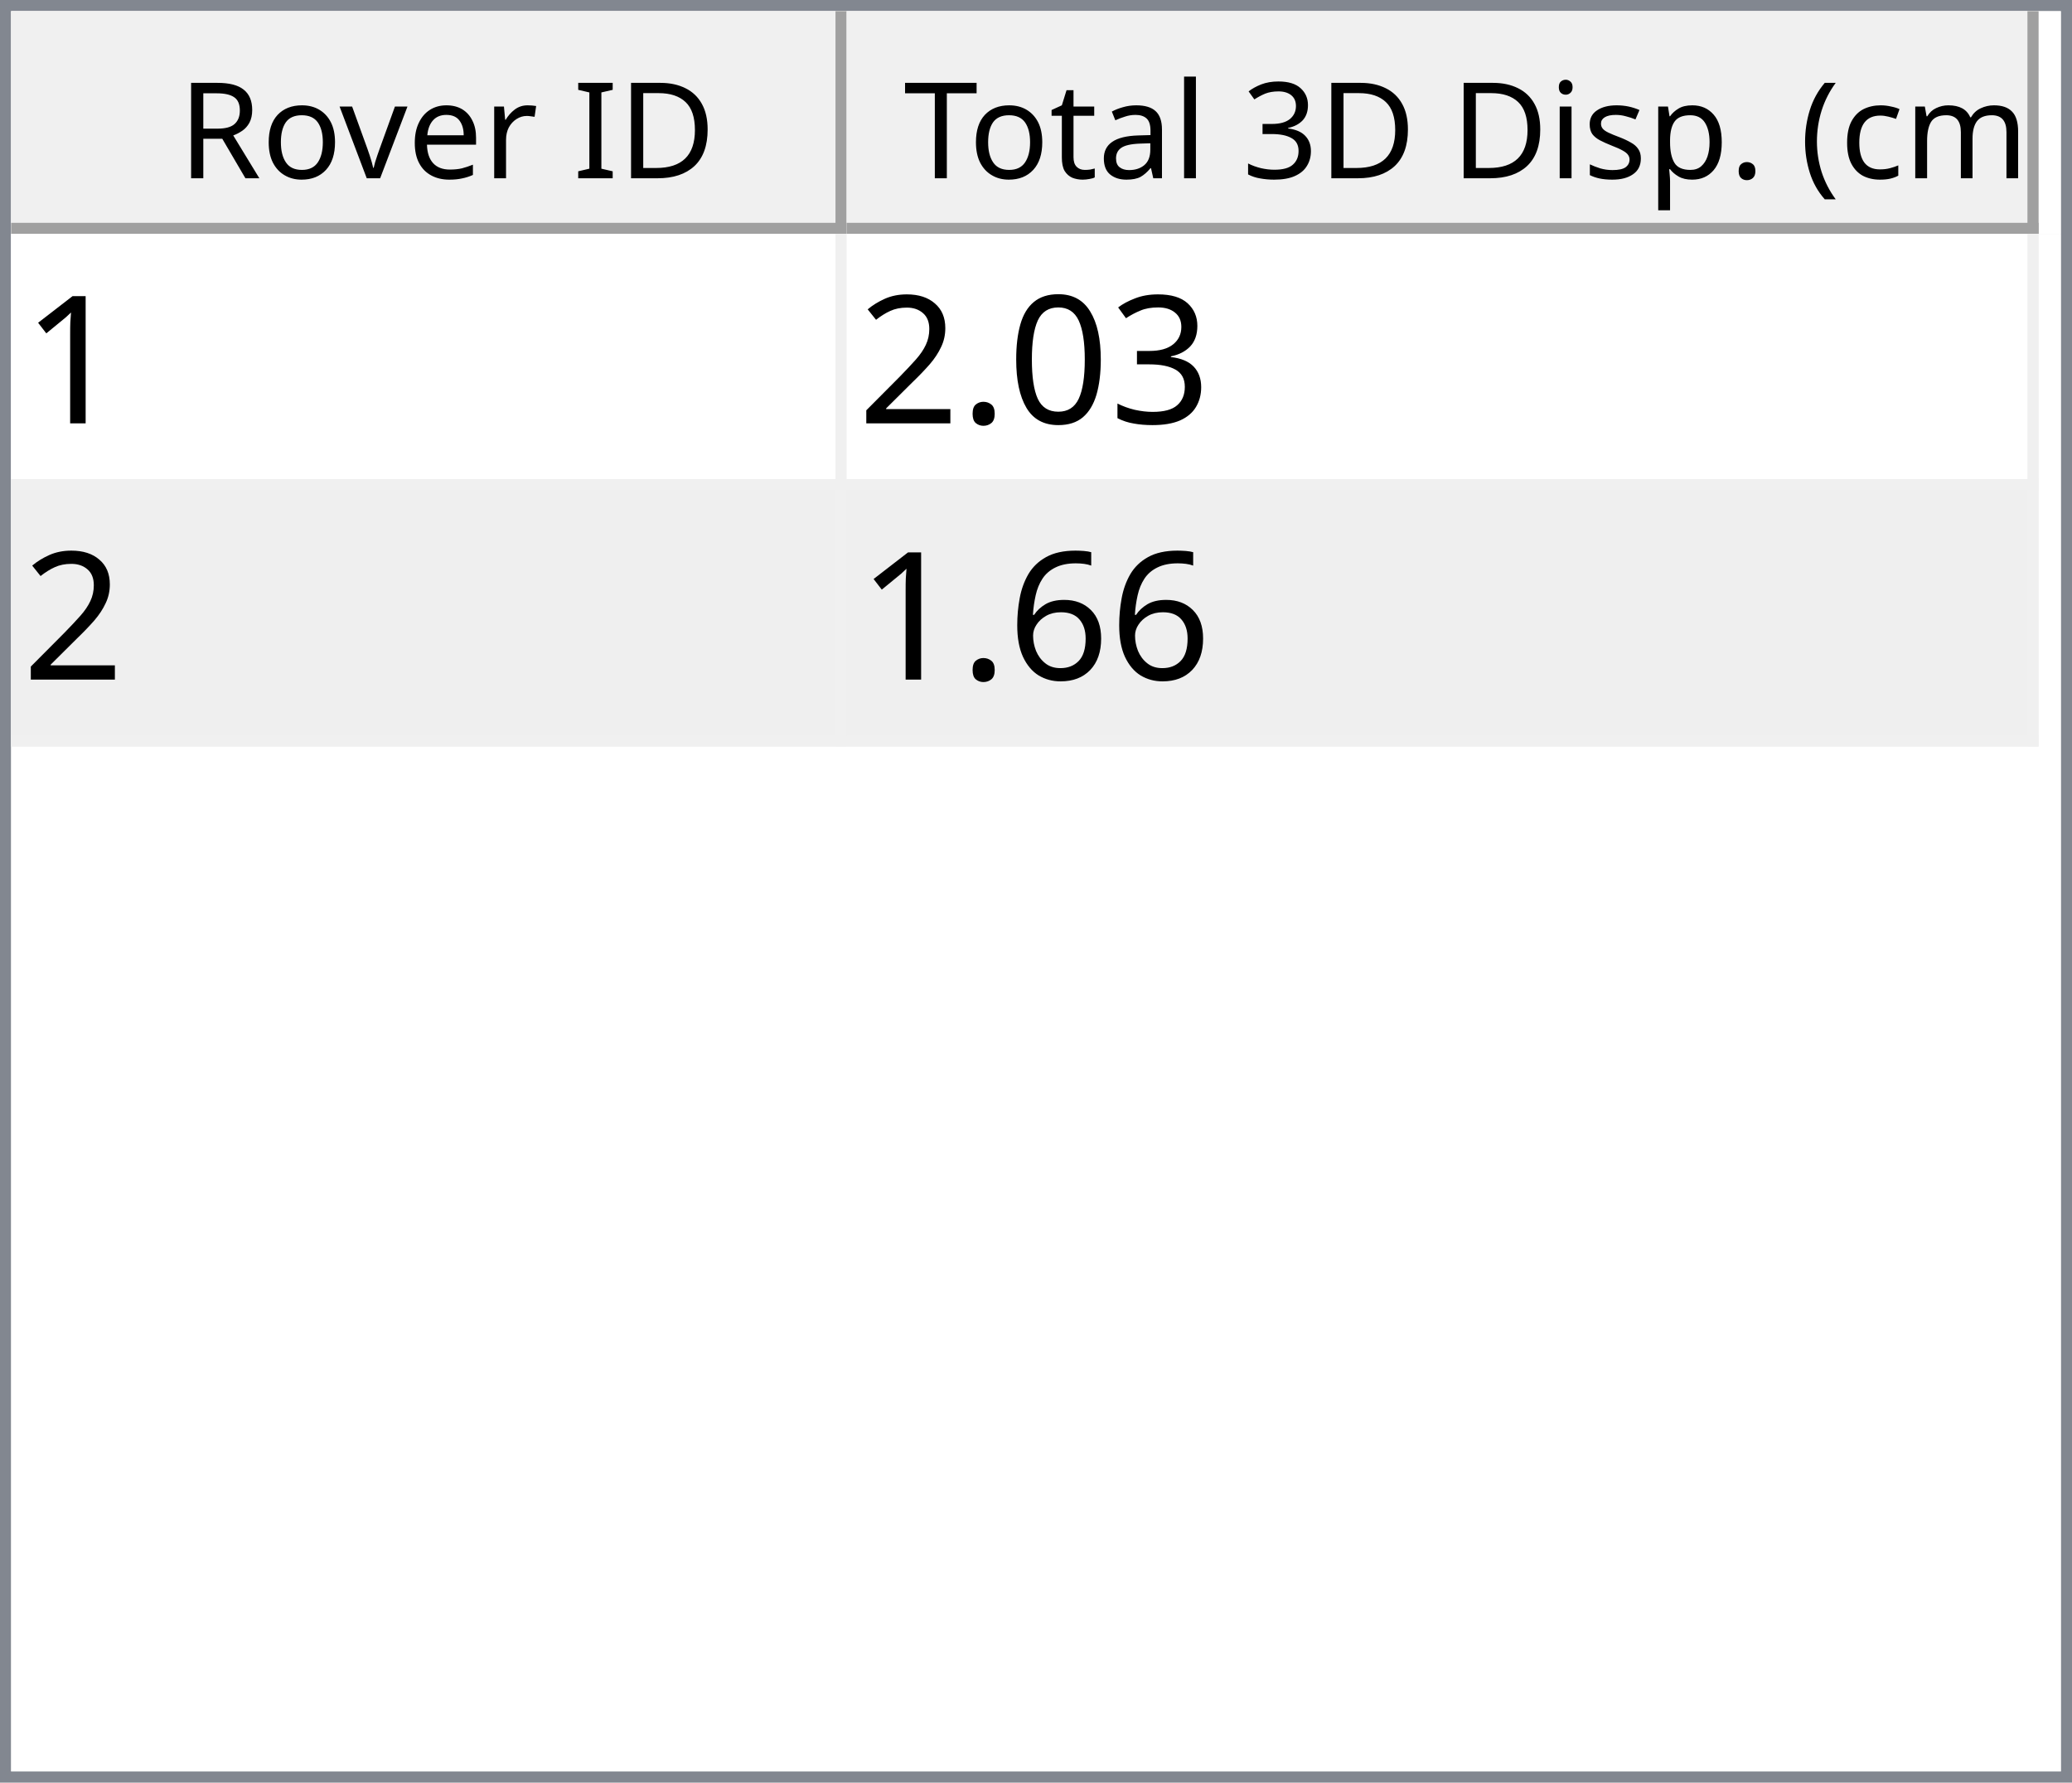
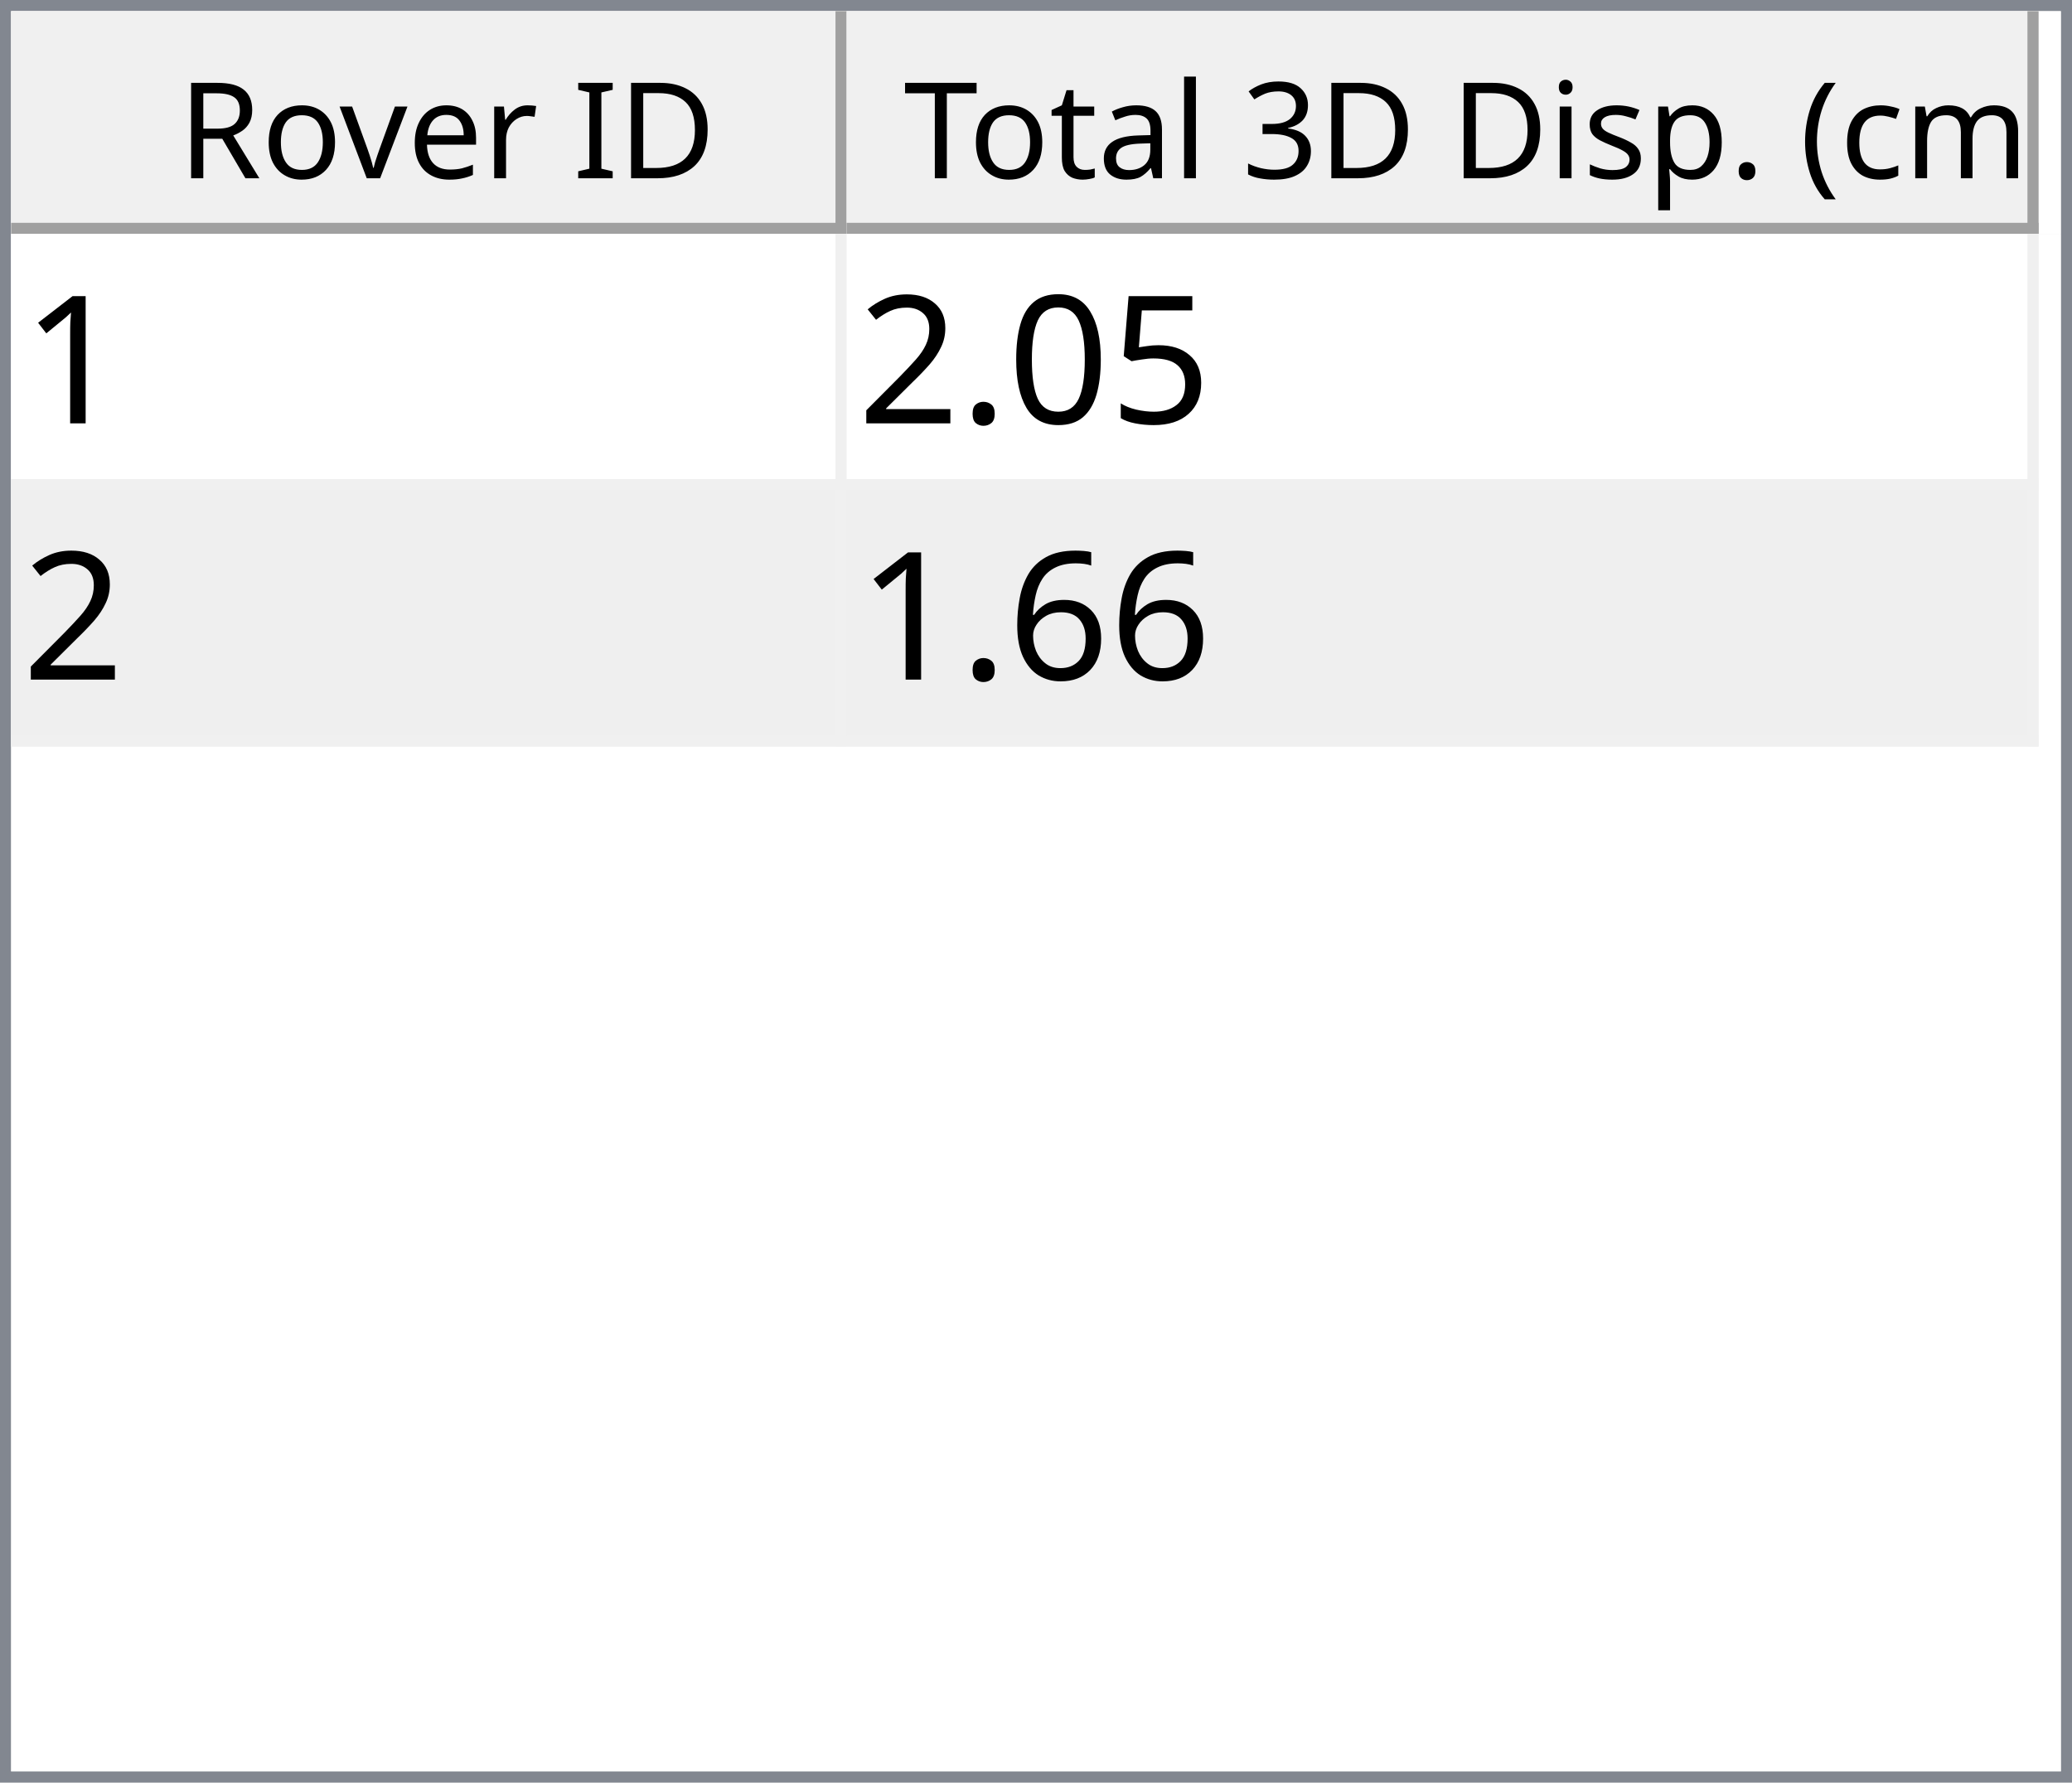
<svg xmlns="http://www.w3.org/2000/svg" style="fill-opacity:1; color-rendering:auto; color-interpolation:auto; text-rendering:auto; stroke:black; stroke-linecap:square; stroke-miterlimit:10; shape-rendering:auto; stroke-opacity:1; fill:black; stroke-dasharray:none; font-weight:normal; stroke-width:1; font-family:'Dialog'; font-style:normal; stroke-linejoin:miter; font-size:12px; stroke-dashoffset:0; image-rendering:auto;" width="186" height="160">
  <defs id="genericDefs" />
  <g>
    <defs id="defs1">
      <clipPath clipPathUnits="userSpaceOnUse" id="clipPath1">
        <path d="M0 0 L186 0 L186 160 L0 160 L0 0 Z" />
      </clipPath>
      <clipPath clipPathUnits="userSpaceOnUse" id="clipPath2">
        <path d="M0 0 L0 160 L186 160 L186 0 Z" />
      </clipPath>
      <clipPath clipPathUnits="userSpaceOnUse" id="clipPath3">
        <path d="M0 0 L0 20 L184 20 L184 0 Z" />
      </clipPath>
      <clipPath clipPathUnits="userSpaceOnUse" id="clipPath4">
        <path d="M0 0 L0 20 L75 20 L75 0 Z" />
      </clipPath>
      <clipPath clipPathUnits="userSpaceOnUse" id="clipPath5">
        <path d="M1 1 L1 19 L74 19 L74 1 Z" />
      </clipPath>
      <clipPath clipPathUnits="userSpaceOnUse" id="clipPath6">
        <path d="M0 0 L0 18 L73 18 L73 0 Z" />
      </clipPath>
      <clipPath clipPathUnits="userSpaceOnUse" id="clipPath7">
        <path d="M-0.5 -0.5 L-0.5 19.5 L74.5 19.5 L74.5 -0.5 Z" />
      </clipPath>
      <clipPath clipPathUnits="userSpaceOnUse" id="clipPath8">
        <path d="M0 0 L0 20 L107 20 L107 0 Z" />
      </clipPath>
      <clipPath clipPathUnits="userSpaceOnUse" id="clipPath9">
        <path d="M1 1 L1 19 L106 19 L106 1 Z" />
      </clipPath>
      <clipPath clipPathUnits="userSpaceOnUse" id="clipPath10">
        <path d="M0 0 L0 18 L105 18 L105 0 Z" />
      </clipPath>
      <clipPath clipPathUnits="userSpaceOnUse" id="clipPath11">
        <path d="M-0.5 -0.5 L-0.5 19.5 L106.5 19.5 L106.5 -0.5 Z" />
      </clipPath>
      <clipPath clipPathUnits="userSpaceOnUse" id="clipPath12">
        <path d="M0 0 L0 138 L184 138 L184 0 Z" />
      </clipPath>
      <clipPath clipPathUnits="userSpaceOnUse" id="clipPath13">
        <path d="M0 0 L0 46 L182 46 L182 0 Z" />
      </clipPath>
      <clipPath clipPathUnits="userSpaceOnUse" id="clipPath14">
        <path d="M-0.5 -0.5 L-0.5 45.5 L181.5 45.5 L181.5 -0.5 Z" />
      </clipPath>
      <clipPath clipPathUnits="userSpaceOnUse" id="clipPath15">
        <path d="M0 0 L0 22 L74 22 L74 0 Z" />
      </clipPath>
      <clipPath clipPathUnits="userSpaceOnUse" id="clipPath16">
        <path d="M0 0 L0 22 L106 22 L106 0 Z" />
      </clipPath>
      <font horiz-adv-x="64.551" id="font1">
        <font-face ascent="107.91" descent="25.098" units-per-em="100" style="font-style:normal; font-family:Segoe UI; font-weight:normal;" />
        <missing-glyph horiz-adv-x="64.551" d="M8.109 0 L8.109 68.266 L56.453 68.266 L56.453 0 L8.109 0 ZM15.328 7.234 L49.219 7.234 L49.219 61.031 L15.328 61.031 L15.328 7.234 Z" />
        <glyph unicode="D" horiz-adv-x="70.117" d="M9.188 0 L9.188 70.016 L28.516 70.016 Q65.531 70.016 65.531 35.891 Q65.531 19.672 55.25 9.836 Q44.969 0 27.734 0 L9.188 0 ZM17.391 62.594 L17.391 7.422 L27.828 7.422 Q41.609 7.422 49.273 14.797 Q56.938 22.172 56.938 35.688 Q56.938 62.594 28.328 62.594 L17.391 62.594 Z" />
        <glyph unicode="I" horiz-adv-x="26.611" d="M17.391 0 L9.188 0 L9.188 70.016 L17.391 70.016 L17.391 0 Z" />
        <glyph unicode=" " horiz-adv-x="27.393" d="" />
        <glyph unicode="r" horiz-adv-x="34.766" d="M34.188 41.891 Q32.078 43.5 28.125 43.5 Q23 43.5 19.555 38.672 Q16.109 33.844 16.109 25.484 L16.109 0 L8.109 0 L8.109 50 L16.109 50 L16.109 39.703 L16.312 39.703 Q18.016 44.969 21.531 47.922 Q25.047 50.875 29.391 50.875 Q32.516 50.875 34.188 50.203 L34.188 41.891 Z" />
        <glyph unicode="e" horiz-adv-x="52.295" d="M48.297 23 L12.984 23 Q13.188 14.656 17.484 10.109 Q21.781 5.562 29.297 5.562 Q37.75 5.562 44.828 11.141 L44.828 3.609 Q38.234 -1.172 27.391 -1.172 Q16.797 -1.172 10.742 5.641 Q4.688 12.453 4.688 24.812 Q4.688 36.469 11.305 43.82 Q17.922 51.172 27.734 51.172 Q37.547 51.172 42.922 44.828 Q48.297 38.484 48.297 27.203 L48.297 23 ZM40.094 29.781 Q40.047 36.719 36.75 40.578 Q33.453 44.438 27.594 44.438 Q21.922 44.438 17.969 40.383 Q14.016 36.328 13.094 29.781 L40.094 29.781 Z" />
        <glyph unicode="v" horiz-adv-x="47.9" d="M47.406 50 L27.484 0 L19.625 0 L0.688 50 L9.469 50 L22.172 13.672 Q23.578 9.672 23.922 6.688 L24.125 6.688 Q24.609 10.453 25.688 13.484 L38.969 50 L47.406 50 Z" />
        <glyph unicode="o" horiz-adv-x="58.594" d="M29 -1.172 Q17.922 -1.172 11.305 5.836 Q4.688 12.844 4.688 24.422 Q4.688 37.016 11.57 44.094 Q18.453 51.172 30.172 51.172 Q41.359 51.172 47.633 44.289 Q53.906 37.406 53.906 25.203 Q53.906 13.234 47.141 6.031 Q40.375 -1.172 29 -1.172 ZM29.594 44.438 Q21.875 44.438 17.383 39.188 Q12.891 33.938 12.891 24.703 Q12.891 15.828 17.43 10.695 Q21.969 5.562 29.594 5.562 Q37.359 5.562 41.531 10.594 Q45.703 15.625 45.703 24.906 Q45.703 34.281 41.531 39.359 Q37.359 44.438 29.594 44.438 Z" />
        <glyph unicode="R" horiz-adv-x="59.814" d="M59.375 0 L49.609 0 L37.891 19.625 Q36.281 22.359 34.766 24.289 Q33.25 26.219 31.664 27.438 Q30.078 28.656 28.25 29.219 Q26.422 29.781 24.125 29.781 L17.391 29.781 L17.391 0 L9.188 0 L9.188 70.016 L30.078 70.016 Q34.672 70.016 38.555 68.867 Q42.438 67.719 45.289 65.375 Q48.141 63.031 49.758 59.547 Q51.375 56.062 51.375 51.375 Q51.375 47.703 50.273 44.656 Q49.172 41.609 47.148 39.211 Q45.125 36.812 42.266 35.133 Q39.406 33.453 35.844 32.516 L35.844 32.328 Q37.594 31.547 38.891 30.547 Q40.188 29.547 41.359 28.18 Q42.531 26.812 43.68 25.078 Q44.828 23.344 46.234 21.047 L59.375 0 ZM17.391 62.594 L17.391 37.203 L28.516 37.203 Q31.594 37.203 34.203 38.133 Q36.812 39.062 38.719 40.797 Q40.625 42.531 41.703 45.047 Q42.781 47.562 42.781 50.688 Q42.781 56.297 39.141 59.445 Q35.5 62.594 28.609 62.594 L17.391 62.594 Z" />
        <glyph unicode=")" horiz-adv-x="30.176" d="M8.297 -15.922 L1.172 -15.922 Q16.406 2.344 16.406 26.812 Q16.406 51.469 1.078 70.016 L8.297 70.016 Q23.531 52.156 23.531 26.703 Q23.531 1.375 8.297 -15.922 Z" />
        <glyph unicode="m" horiz-adv-x="86.133" d="M79.109 0 L71.094 0 L71.094 28.719 Q71.094 37.016 68.531 40.727 Q65.969 44.438 59.906 44.438 Q54.781 44.438 51.195 39.75 Q47.609 35.062 47.609 28.516 L47.609 0 L39.594 0 L39.594 29.688 Q39.594 44.438 28.219 44.438 Q22.953 44.438 19.531 40.016 Q16.109 35.594 16.109 28.516 L16.109 0 L8.109 0 L8.109 50 L16.109 50 L16.109 42.094 L16.312 42.094 Q21.625 51.172 31.844 51.172 Q36.969 51.172 40.773 48.312 Q44.578 45.453 46 40.828 Q51.562 51.172 62.594 51.172 Q79.109 51.172 79.109 30.812 L79.109 0 Z" />
        <glyph unicode="c" horiz-adv-x="46.191" d="M42.188 2.297 Q36.422 -1.172 28.516 -1.172 Q17.828 -1.172 11.258 5.789 Q4.688 12.75 4.688 23.828 Q4.688 36.188 11.766 43.68 Q18.844 51.172 30.672 51.172 Q37.25 51.172 42.281 48.734 L42.281 40.531 Q36.719 44.438 30.375 44.438 Q22.703 44.438 17.797 38.945 Q12.891 33.453 12.891 24.516 Q12.891 15.719 17.508 10.641 Q22.125 5.562 29.891 5.562 Q36.422 5.562 42.188 9.906 L42.188 2.297 Z" />
        <glyph unicode="(" horiz-adv-x="30.176" d="M29.109 -15.922 L21.969 -15.922 Q6.844 1.375 6.844 26.703 Q6.844 52.156 21.969 70.016 L29.203 70.016 Q13.875 51.469 13.875 26.812 Q13.875 2.344 29.109 -15.922 Z" />
        <glyph unicode="." horiz-adv-x="21.68" d="M10.891 -1.078 Q8.641 -1.078 7.055 0.539 Q5.469 2.156 5.469 4.391 Q5.469 6.641 7.055 8.273 Q8.641 9.906 10.891 9.906 Q13.188 9.906 14.797 8.273 Q16.406 6.641 16.406 4.391 Q16.406 2.156 14.797 0.539 Q13.188 -1.078 10.891 -1.078 Z" />
        <glyph unicode="p" horiz-adv-x="58.789" d="M16.312 7.234 L16.109 7.234 L16.109 -23 L8.109 -23 L8.109 50 L16.109 50 L16.109 41.219 L16.312 41.219 Q22.219 51.172 33.594 51.172 Q43.266 51.172 48.688 44.461 Q54.109 37.75 54.109 26.469 Q54.109 13.922 48 6.375 Q41.891 -1.172 31.297 -1.172 Q21.578 -1.172 16.312 7.234 ZM16.109 27.391 L16.109 20.406 Q16.109 14.203 20.141 9.883 Q24.172 5.562 30.375 5.562 Q37.641 5.562 41.773 11.133 Q45.906 16.703 45.906 26.609 Q45.906 34.969 42.047 39.703 Q38.188 44.438 31.594 44.438 Q24.609 44.438 20.359 39.578 Q16.109 34.719 16.109 27.391 Z" />
        <glyph unicode="s" horiz-adv-x="42.432" d="M5.078 1.812 L5.078 10.406 Q11.625 5.562 19.484 5.562 Q30.031 5.562 30.031 12.594 Q30.031 14.594 29.125 15.992 Q28.219 17.391 26.68 18.461 Q25.141 19.531 23.07 20.383 Q21 21.234 18.609 22.172 Q15.281 23.484 12.766 24.828 Q10.25 26.172 8.57 27.859 Q6.891 29.547 6.031 31.695 Q5.172 33.844 5.172 36.719 Q5.172 40.234 6.789 42.945 Q8.406 45.656 11.086 47.484 Q13.766 49.312 17.211 50.242 Q20.656 51.172 24.312 51.172 Q30.812 51.172 35.938 48.922 L35.938 40.828 Q30.422 44.438 23.25 44.438 Q21 44.438 19.195 43.922 Q17.391 43.406 16.094 42.477 Q14.797 41.547 14.086 40.258 Q13.375 38.969 13.375 37.406 Q13.375 35.453 14.086 34.133 Q14.797 32.812 16.164 31.789 Q17.531 30.766 19.484 29.938 Q21.438 29.109 23.922 28.125 Q27.25 26.859 29.883 25.516 Q32.516 24.172 34.375 22.484 Q36.234 20.797 37.234 18.602 Q38.234 16.406 38.234 13.375 Q38.234 9.672 36.602 6.938 Q34.969 4.203 32.234 2.398 Q29.5 0.594 25.93 -0.289 Q22.359 -1.172 18.453 -1.172 Q10.75 -1.172 5.078 1.812 Z" />
        <glyph unicode="i" horiz-adv-x="24.219" d="M12.203 62.703 Q10.062 62.703 8.547 64.164 Q7.031 65.625 7.031 67.875 Q7.031 70.125 8.547 71.609 Q10.062 73.094 12.203 73.094 Q14.406 73.094 15.945 71.609 Q17.484 70.125 17.484 67.875 Q17.484 65.719 15.945 64.211 Q14.406 62.703 12.203 62.703 ZM16.109 0 L8.109 0 L8.109 50 L16.109 50 L16.109 0 Z" />
        <glyph unicode="3" horiz-adv-x="53.906" d="M46.531 19.828 Q46.531 15.094 44.75 11.211 Q42.969 7.328 39.719 4.57 Q36.469 1.812 31.93 0.297 Q27.391 -1.219 21.922 -1.219 Q11.922 -1.219 6 2.594 L6 11.188 Q13.094 5.609 22.219 5.609 Q25.875 5.609 28.828 6.539 Q31.781 7.469 33.906 9.227 Q36.031 10.984 37.18 13.477 Q38.328 15.969 38.328 19.094 Q38.328 32.812 18.797 32.812 L12.984 32.812 L12.984 39.594 L18.5 39.594 Q35.797 39.594 35.797 52.484 Q35.797 64.406 22.609 64.406 Q15.188 64.406 8.688 59.422 L8.688 67.188 Q15.375 71.188 24.609 71.188 Q29 71.188 32.57 69.969 Q36.141 68.75 38.68 66.555 Q41.219 64.359 42.609 61.281 Q44 58.203 44 54.5 Q44 40.672 30.031 36.719 L30.031 36.531 Q33.594 36.141 36.625 34.797 Q39.656 33.453 41.852 31.305 Q44.047 29.156 45.289 26.25 Q46.531 23.344 46.531 19.828 Z" />
        <glyph unicode="l" horiz-adv-x="24.219" d="M16.109 0 L8.109 0 L8.109 74.031 L16.109 74.031 L16.109 0 Z" />
        <glyph unicode="a" horiz-adv-x="50.879" d="M43.891 0 L35.891 0 L35.891 7.812 L35.688 7.812 Q30.469 -1.172 20.312 -1.172 Q12.844 -1.172 8.617 2.781 Q4.391 6.734 4.391 13.281 Q4.391 27.297 20.906 29.594 L35.891 31.688 Q35.891 44.438 25.594 44.438 Q16.547 44.438 9.281 38.281 L9.281 46.484 Q16.656 51.172 26.266 51.172 Q43.891 51.172 43.891 32.516 L43.891 0 ZM35.891 25.297 L23.828 23.641 Q18.266 22.859 15.43 20.875 Q12.594 18.891 12.594 13.875 Q12.594 10.203 15.211 7.883 Q17.828 5.562 22.172 5.562 Q28.125 5.562 32.008 9.742 Q35.891 13.922 35.891 20.312 L35.891 25.297 Z" />
        <glyph unicode="t" horiz-adv-x="33.887" d="M31.297 0.484 Q28.469 -1.078 23.828 -1.078 Q10.688 -1.078 10.688 13.578 L10.688 43.172 L2.094 43.172 L2.094 50 L10.688 50 L10.688 62.203 L18.703 64.797 L18.703 50 L31.297 50 L31.297 43.172 L18.703 43.172 L18.703 14.984 Q18.703 9.969 20.414 7.82 Q22.125 5.672 26.078 5.672 Q29.109 5.672 31.297 7.328 L31.297 0.484 Z" />
        <glyph unicode="T" horiz-adv-x="52.393" d="M50.594 62.594 L30.375 62.594 L30.375 0 L22.172 0 L22.172 62.594 L2 62.594 L2 70.016 L50.594 70.016 L50.594 62.594 Z" />
      </font>
      <font horiz-adv-x="75.0" id="font2">
        <font-face ascent="100.537" descent="21.973" units-per-em="100" style="font-style:normal; font-family:sans-serif; font-weight:normal;" />
        <missing-glyph horiz-adv-x="75.0" d="M12.5 0 L12.5 62.5 L62.5 62.5 L62.5 0 L12.5 0 ZM14.062 1.562 L60.938 1.562 L60.938 60.938 L14.062 60.938 L14.062 1.562 Z" />
        <glyph unicode="1" horiz-adv-x="55.615" d="M37.25 0 L28.469 0 L28.469 56 Q25.297 52.984 20.141 49.953 Q14.984 46.922 10.891 45.406 L10.891 53.906 Q18.266 57.375 23.781 62.305 Q29.297 67.234 31.594 71.875 L37.25 71.875 L37.25 0 Z" />
-         <glyph unicode="3" horiz-adv-x="55.615" d="M4.203 18.891 L12.984 20.062 Q14.5 12.594 18.141 9.297 Q21.781 6 27 6 Q33.203 6 37.477 10.297 Q41.75 14.594 41.75 20.953 Q41.75 27 37.797 30.93 Q33.844 34.859 27.734 34.859 Q25.25 34.859 21.531 33.891 L22.516 41.609 Q23.391 41.5 23.922 41.5 Q29.547 41.5 34.039 44.43 Q38.531 47.359 38.531 53.469 Q38.531 58.297 35.258 61.477 Q31.984 64.656 26.812 64.656 Q21.688 64.656 18.266 61.43 Q14.844 58.203 13.875 51.766 L5.078 53.328 Q6.688 62.156 12.398 67.016 Q18.109 71.875 26.609 71.875 Q32.469 71.875 37.398 69.359 Q42.328 66.844 44.945 62.5 Q47.562 58.156 47.562 53.266 Q47.562 48.641 45.07 44.828 Q42.578 41.016 37.703 38.766 Q44.047 37.312 47.562 32.695 Q51.078 28.078 51.078 21.141 Q51.078 11.766 44.242 5.25 Q37.406 -1.266 26.953 -1.266 Q17.531 -1.266 11.305 4.352 Q5.078 9.969 4.203 18.891 Z" />
+         <glyph unicode="5" horiz-adv-x="55.615" d="M4.156 18.75 L13.375 19.531 Q14.406 12.797 18.141 9.398 Q21.875 6 27.156 6 Q33.5 6 37.891 10.789 Q42.281 15.578 42.281 23.484 Q42.281 31 38.062 35.352 Q33.844 39.703 27 39.703 Q22.75 39.703 19.336 37.773 Q15.922 35.844 13.969 32.766 L5.719 33.844 L12.641 70.609 L48.25 70.609 L48.25 62.203 L19.672 62.203 L15.828 42.969 Q22.266 47.469 29.344 47.469 Q38.719 47.469 45.164 40.969 Q51.609 34.469 51.609 24.266 Q51.609 14.547 45.953 7.469 Q39.062 -1.219 27.156 -1.219 Q17.391 -1.219 11.211 4.25 Q5.031 9.719 4.156 18.75 Z" />
        <glyph unicode="0" horiz-adv-x="55.615" d="M4.156 35.297 Q4.156 48 6.766 55.742 Q9.375 63.484 14.523 67.68 Q19.672 71.875 27.484 71.875 Q33.25 71.875 37.594 69.555 Q41.938 67.234 44.773 62.867 Q47.609 58.5 49.219 52.227 Q50.828 45.953 50.828 35.297 Q50.828 22.703 48.242 14.969 Q45.656 7.234 40.508 3.008 Q35.359 -1.219 27.484 -1.219 Q17.141 -1.219 11.234 6.203 Q4.156 15.141 4.156 35.297 ZM13.188 35.297 Q13.188 17.672 17.312 11.836 Q21.438 6 27.484 6 Q33.547 6 37.672 11.859 Q41.797 17.719 41.797 35.297 Q41.797 52.984 37.672 58.789 Q33.547 64.594 27.391 64.594 Q21.344 64.594 17.719 59.469 Q13.188 52.938 13.188 35.297 Z" />
        <glyph unicode="." horiz-adv-x="27.783" d="M9.078 0 L9.078 10.016 L19.094 10.016 L19.094 0 L9.078 0 Z" />
        <glyph unicode="2" horiz-adv-x="55.615" d="M50.344 8.453 L50.344 0 L3.031 0 Q2.938 3.172 4.047 6.109 Q5.859 10.938 9.836 15.625 Q13.812 20.312 21.344 26.469 Q33.016 36.031 37.117 41.625 Q41.219 47.219 41.219 52.203 Q41.219 57.422 37.477 61.008 Q33.734 64.594 27.734 64.594 Q21.391 64.594 17.578 60.789 Q13.766 56.984 13.719 50.25 L4.688 51.172 Q5.609 61.281 11.664 66.578 Q17.719 71.875 27.938 71.875 Q38.234 71.875 44.242 66.164 Q50.25 60.453 50.25 52 Q50.25 47.703 48.492 43.555 Q46.734 39.406 42.656 34.812 Q38.578 30.219 29.109 22.219 Q21.188 15.578 18.945 13.211 Q16.703 10.844 15.234 8.453 L50.344 8.453 Z" />
        <glyph unicode="6" horiz-adv-x="55.615" d="M49.75 54.047 L41.016 53.375 Q39.844 58.547 37.703 60.891 Q34.125 64.656 28.906 64.656 Q24.703 64.656 21.531 62.312 Q17.391 59.281 14.992 53.469 Q12.594 47.656 12.5 36.922 Q15.672 41.75 20.266 44.094 Q24.859 46.438 29.891 46.438 Q38.672 46.438 44.852 39.969 Q51.031 33.5 51.031 23.25 Q51.031 16.5 48.125 10.719 Q45.219 4.938 40.141 1.859 Q35.062 -1.219 28.609 -1.219 Q17.625 -1.219 10.695 6.859 Q3.766 14.938 3.766 33.5 Q3.766 54.25 11.422 63.672 Q18.109 71.875 29.438 71.875 Q37.891 71.875 43.289 67.141 Q48.688 62.406 49.75 54.047 ZM13.875 23.188 Q13.875 18.656 15.797 14.508 Q17.719 10.359 21.188 8.18 Q24.656 6 28.469 6 Q34.031 6 38.039 10.492 Q42.047 14.984 42.047 22.703 Q42.047 30.125 38.086 34.398 Q34.125 38.672 28.125 38.672 Q22.172 38.672 18.023 34.398 Q13.875 30.125 13.875 23.188 Z" />
      </font>
    </defs>
    <g style="fill:white; stroke:white;">
      <rect x="0" y="0" width="186" style="clip-path:url(#clipPath1); stroke:none;" height="160" />
    </g>
    <g style="fill:white; text-rendering:optimizeSpeed; color-rendering:optimizeSpeed; image-rendering:optimizeSpeed; shape-rendering:crispEdges; stroke:white; color-interpolation:sRGB;">
      <rect x="0" width="186" height="160" y="0" style="stroke:none;" />
      <path style="stroke:none;" d="M0 160 L186 160 L186 0 L0 0 Z" />
    </g>
    <g style="fill:rgb(240,240,240); font-family:'Segoe UI'; stroke:rgb(240,240,240);">
      <rect x="0" y="0" width="186" style="clip-path:url(#clipPath2); stroke:none;" height="160" />
    </g>
    <g style="fill:rgb(130,135,144); font-family:'Segoe UI'; stroke:rgb(130,135,144);">
      <path d="M0 0 L186 0 L186 160 L0 160 L0 0 ZM1 1 L185 1 L185 159 L1 159 L1 1 Z" style="fill-rule:evenodd; clip-path:url(#clipPath2); stroke:none;" />
    </g>
    <g style="fill:white; font-family:'Segoe UI'; stroke:white;" transform="translate(1,1)">
      <rect x="0" y="0" width="184" style="clip-path:url(#clipPath3); stroke:none;" height="20" />
    </g>
    <g style="fill:rgb(240,240,240); font-family:'Segoe UI'; stroke:rgb(240,240,240);" transform="translate(1,1)">
      <rect x="0" y="0" width="75" style="clip-path:url(#clipPath4); stroke:none;" height="20" />
    </g>
    <g style="font-family:'Segoe UI';" transform="translate(2,2)">
      <text x="14" xml:space="preserve" y="14" style="clip-path:url(#clipPath6); stroke:none;">Rover ID</text>
    </g>
    <g style="fill:rgb(160,160,160); font-family:'Segoe UI'; stroke:rgb(160,160,160); stroke-linejoin:bevel;" transform="translate(1.5,1.5)">
      <line x1="74" x2="74" y1="0" style="fill:none; clip-path:url(#clipPath7);" y2="19" />
    </g>
    <g style="fill:rgb(160,160,160); font-family:'Segoe UI'; stroke:rgb(160,160,160); stroke-linejoin:bevel;" transform="matrix(1,0,0,1,1,1) translate(0.5,0.5)">
      <line x1="0" x2="74" y1="19" style="fill:none; clip-path:url(#clipPath7);" y2="19" />
    </g>
    <g style="fill:rgb(240,240,240); font-family:'Segoe UI'; stroke:rgb(240,240,240);" transform="translate(76,1)">
      <rect x="0" y="0" width="107" style="clip-path:url(#clipPath8); stroke:none;" height="20" />
    </g>
    <g style="font-family:'Segoe UI';" transform="translate(77,2)">
      <text x="1" xml:space="preserve" y="14" style="clip-path:url(#clipPath10); stroke:none;"> Total 3D Disp. (cm)</text>
    </g>
    <g style="fill:rgb(160,160,160); font-family:'Segoe UI'; stroke:rgb(160,160,160); stroke-linejoin:bevel;" transform="translate(76.5,1.5)">
      <line x1="106" x2="106" y1="0" style="fill:none; clip-path:url(#clipPath11);" y2="19" />
    </g>
    <g style="fill:rgb(160,160,160); font-family:'Segoe UI'; stroke:rgb(160,160,160); stroke-linejoin:bevel;" transform="matrix(1,0,0,1,76,1) translate(0.5,0.5)">
      <line x1="0" x2="106" y1="19" style="fill:none; clip-path:url(#clipPath11);" y2="19" />
    </g>
    <g style="fill:white; font-family:'Segoe UI'; stroke:white;" transform="translate(1,21)">
      <rect x="0" y="0" width="184" style="clip-path:url(#clipPath12); stroke:none;" height="138" />
    </g>
    <g style="fill:rgb(240,240,240); font-size:16px; font-family:sans-serif; stroke:rgb(240,240,240);" transform="translate(1,21)">
      <rect x="0" y="0" width="182" style="clip-path:url(#clipPath13); stroke:none;" height="46" />
      <line transform="translate(0.5,0.5)" x1="0" x2="181" y1="22" style="clip-path:url(#clipPath14); fill:none; stroke-linejoin:bevel;" y2="22" />
    </g>
    <g transform="matrix(1,0,0,1,1,21) translate(0.5,0.5)" style="fill:rgb(240,240,240); font-size:16px; font-family:sans-serif; stroke:rgb(240,240,240); stroke-linejoin:bevel;">
      <line x1="0" x2="181" y1="45" style="fill:none; clip-path:url(#clipPath14);" y2="45" />
    </g>
    <g transform="matrix(1,0,0,1,1,21) translate(0.5,0.5)" style="fill:rgb(240,240,240); font-size:16px; font-family:sans-serif; stroke:rgb(240,240,240); stroke-linejoin:bevel;">
      <line x1="74" x2="74" y1="0" style="fill:none; clip-path:url(#clipPath14);" y2="45" />
    </g>
    <g transform="matrix(1,0,0,1,1,21) translate(0.5,0.5)" style="fill:rgb(240,240,240); font-size:16px; font-family:sans-serif; stroke:rgb(240,240,240); stroke-linejoin:bevel;">
      <line x1="181" x2="181" y1="0" style="fill:none; clip-path:url(#clipPath14);" y2="45" />
    </g>
    <g style="fill:white; font-size:16px; font-family:sans-serif; stroke:white;" transform="matrix(1,0,0,1,1,21)">
      <rect x="0" y="0" width="74" style="clip-path:url(#clipPath15); stroke:none;" height="22" />
      <text x="1" y="17" style="fill:black; clip-path:url(#clipPath15); stroke:none;" xml:space="preserve">1</text>
    </g>
    <g style="fill:white; font-size:16px; font-family:sans-serif; stroke:white;" transform="matrix(1,0,0,1,1,21) translate(75,0)">
      <rect x="0" y="0" width="106" style="clip-path:url(#clipPath16); stroke:none;" height="22" />
-       <text x="1" y="17" style="fill:black; clip-path:url(#clipPath16); stroke:none;" xml:space="preserve">2.03</text>
+       <text x="1" y="17" style="fill:black; clip-path:url(#clipPath16); stroke:none;" xml:space="preserve">2.05</text>
    </g>
    <g style="fill:rgb(239,239,239); font-size:16px; font-family:sans-serif; stroke:rgb(239,239,239);" transform="matrix(1,0,0,1,1,21) translate(0,23)">
      <rect x="0" y="0" width="74" style="clip-path:url(#clipPath15); stroke:none;" height="22" />
      <text x="1" y="17" style="fill:black; clip-path:url(#clipPath15); stroke:none;" xml:space="preserve">2</text>
    </g>
    <g style="fill:rgb(239,239,239); font-size:16px; font-family:sans-serif; stroke:rgb(239,239,239);" transform="matrix(1,0,0,1,1,21) translate(75,23)">
      <rect x="0" y="0" width="106" style="clip-path:url(#clipPath16); stroke:none;" height="22" />
      <text x="1" y="17" style="fill:black; clip-path:url(#clipPath16); stroke:none;" xml:space="preserve">1.66</text>
    </g>
  </g>
</svg>
